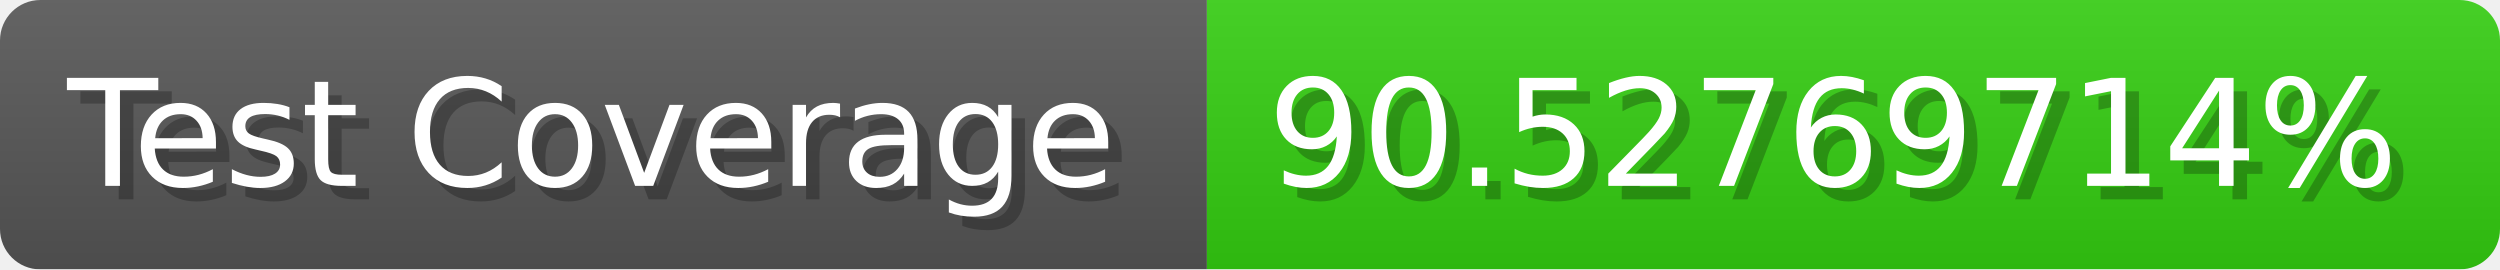
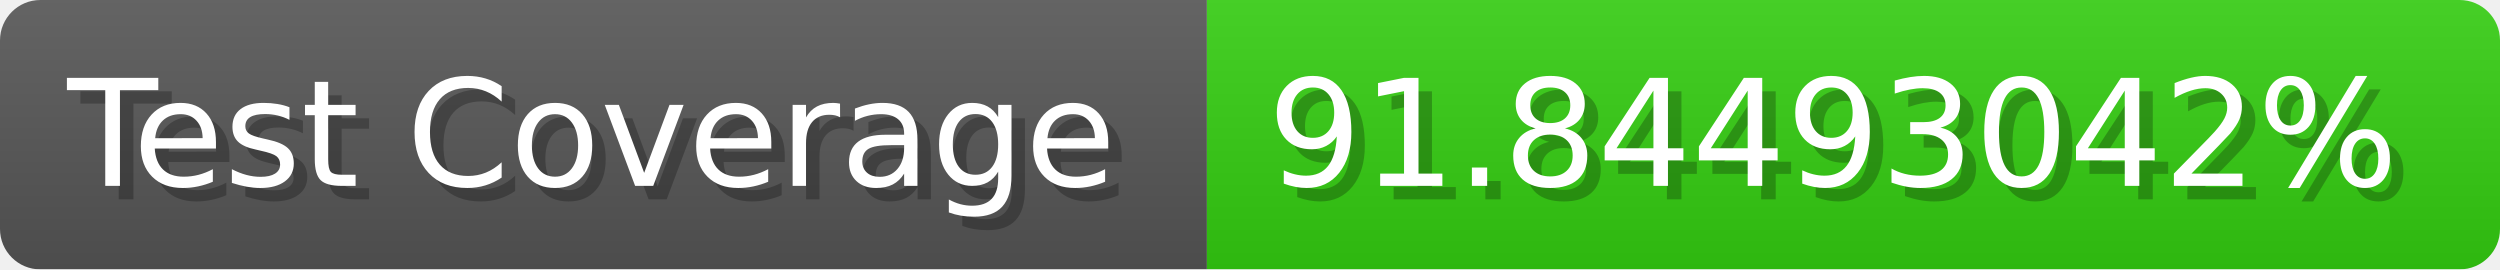
- <svg xmlns="http://www.w3.org/2000/svg" width="185.6" height="20" viewBox="0 0 1856 200" role="img" aria-label="Test Coverage: 90.52769714%">
+ <svg xmlns="http://www.w3.org/2000/svg" width="185.6" height="20" viewBox="0 0 1856 200" role="img" aria-label="Test Coverage: 91.84493042%">
  <linearGradient id="a" x2="0" y2="100%">
    <stop offset="0" stop-opacity=".1" stop-color="#EEE" />
    <stop offset="1" stop-opacity=".1" />
  </linearGradient>
  <mask id="m">
    <rect width="1856" height="200" rx="30" fill="#FFF" />
  </mask>
  <g mask="url(#m)">
    <rect width="896" height="200" fill="#555" />
    <rect width="960" height="200" fill="#3C1" x="896" />
    <rect width="1856" height="200" fill="url(#a)" />
  </g>
  <g aria-hidden="true" fill="#fff" text-anchor="start" font-family="Verdana,DejaVu Sans,sans-serif" font-size="110">
    <text x="60" y="148" textLength="796" fill="#000" opacity="0.25">Test Coverage</text>
    <text x="50" y="138" textLength="796">Test Coverage</text>
-     <text x="951" y="148" textLength="860" fill="#000" opacity="0.25">90.52769714%</text>
-     <text x="941" y="138" textLength="860">90.52769714%</text>
+     <text x="951" y="148" textLength="860" fill="#000" opacity="0.25">91.84493042%</text>
+     <text x="941" y="138" textLength="860">91.84493042%</text>
  </g>
</svg>
